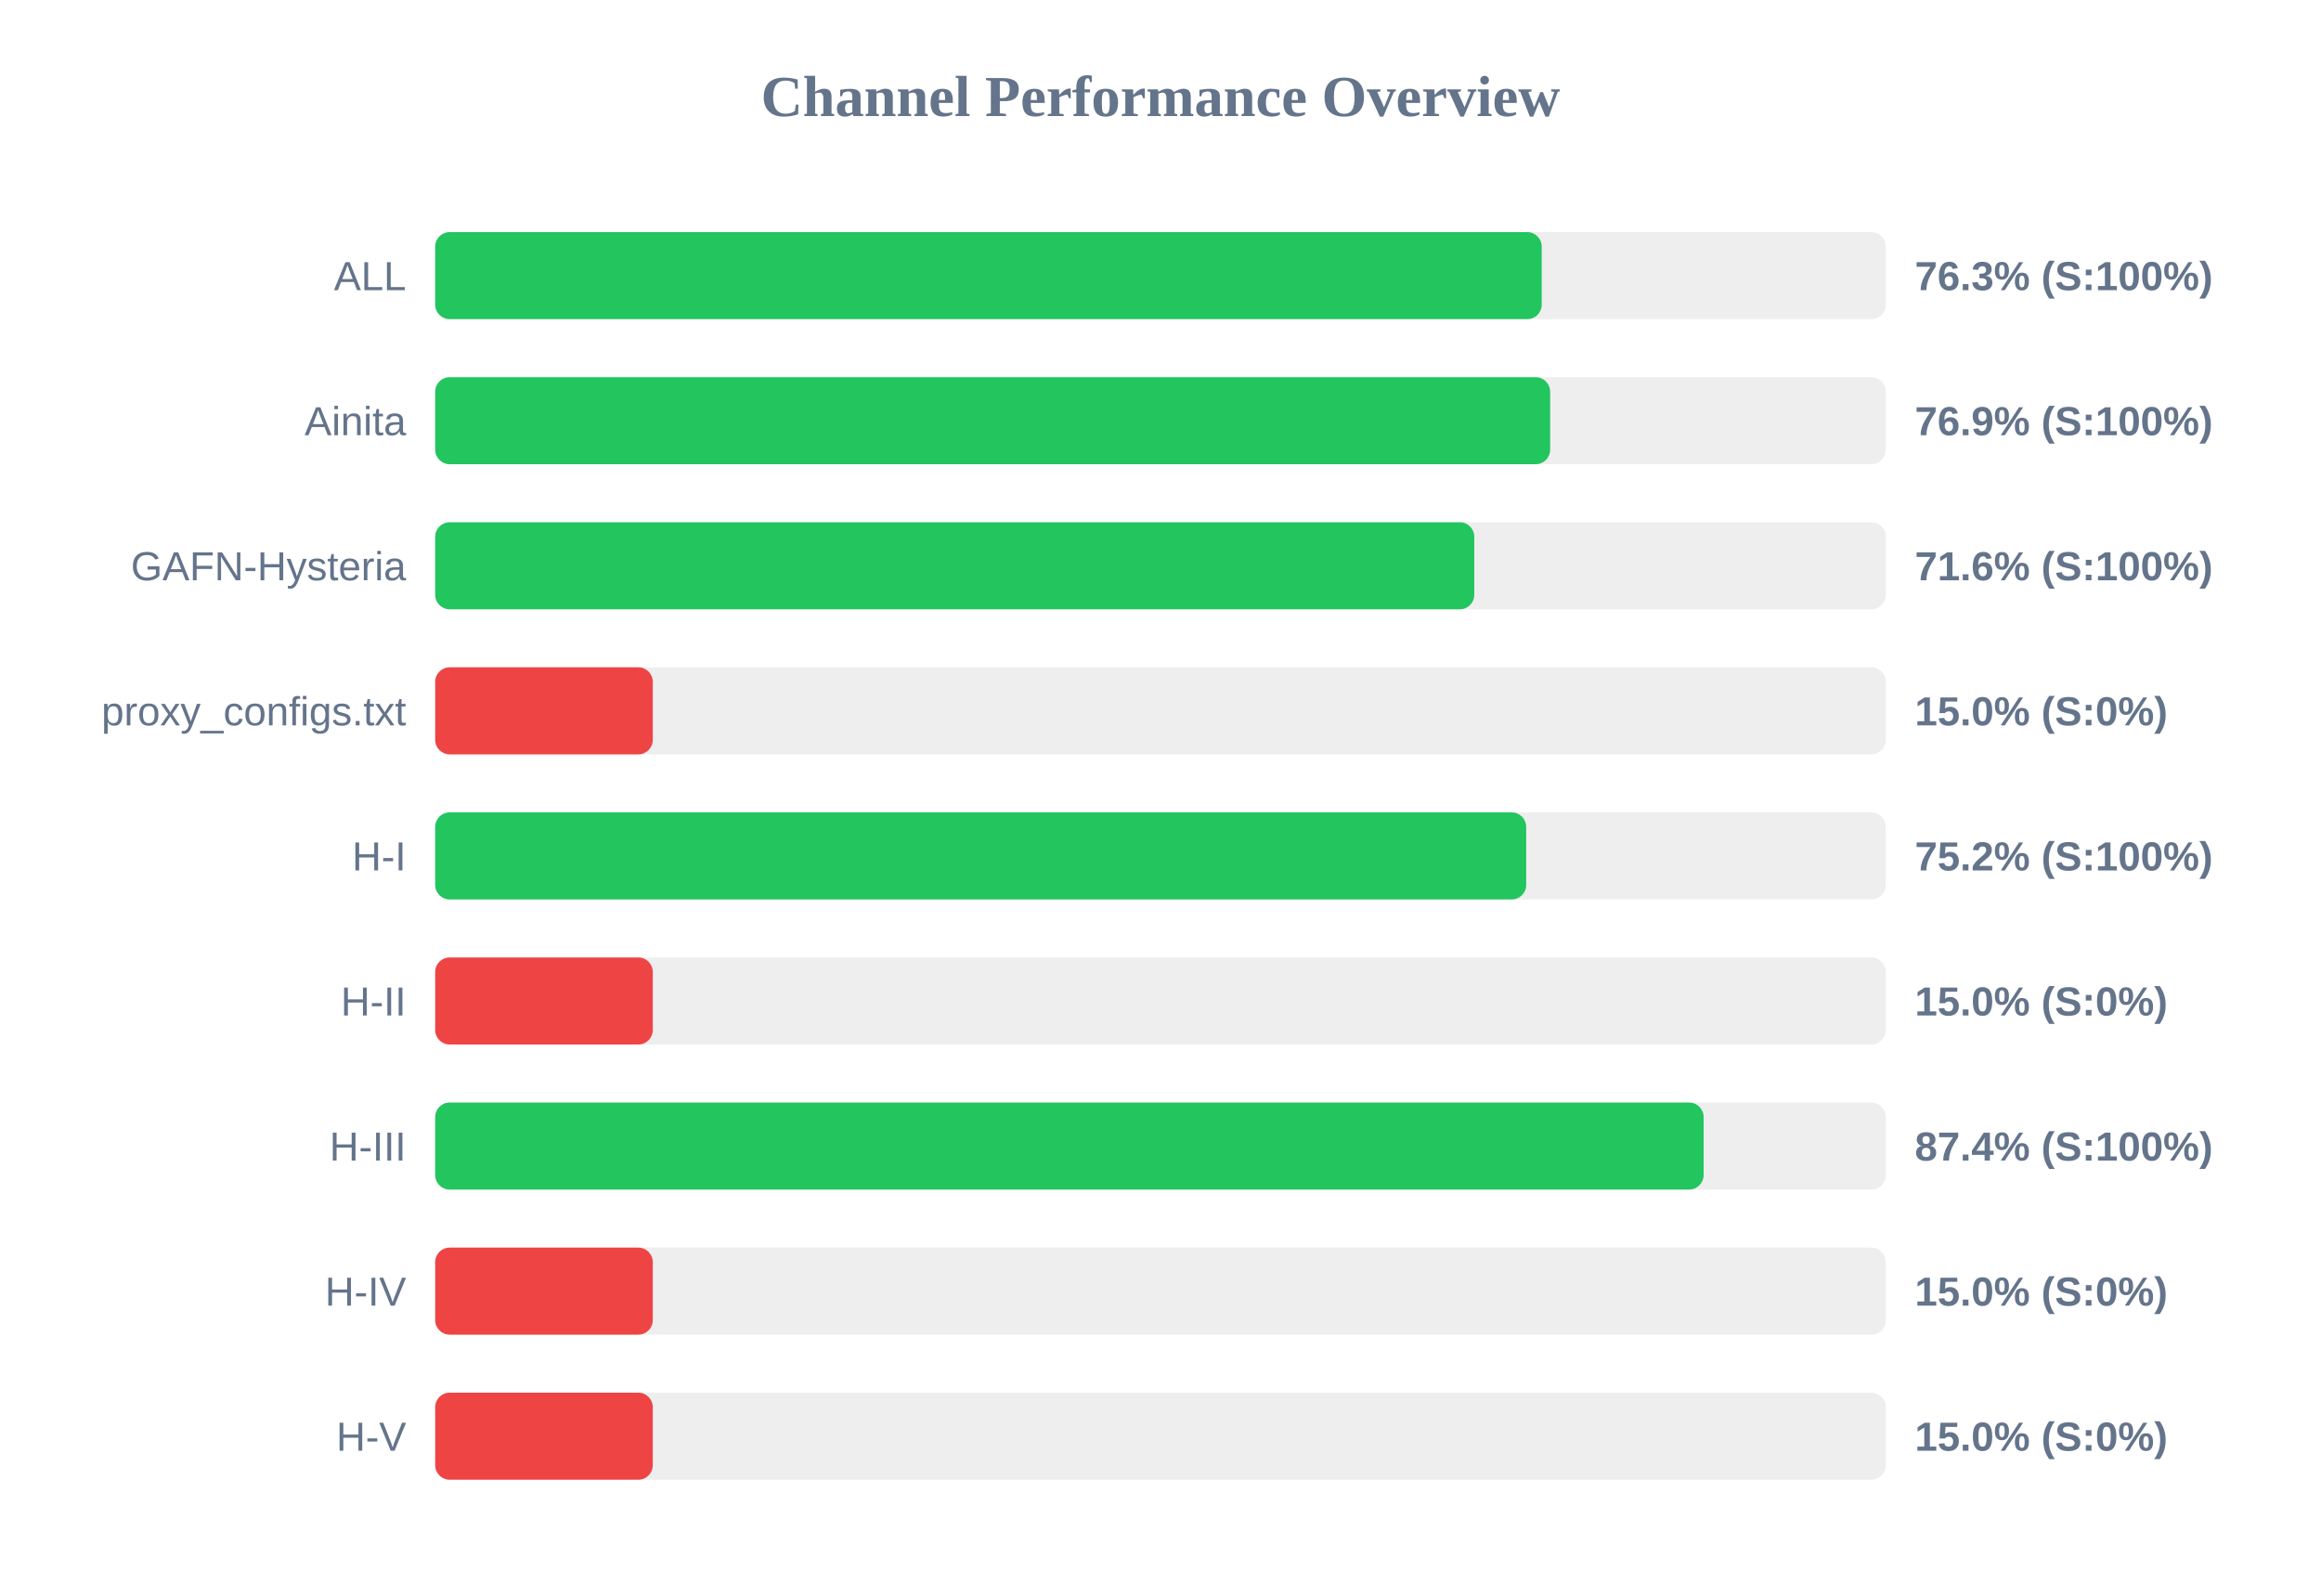
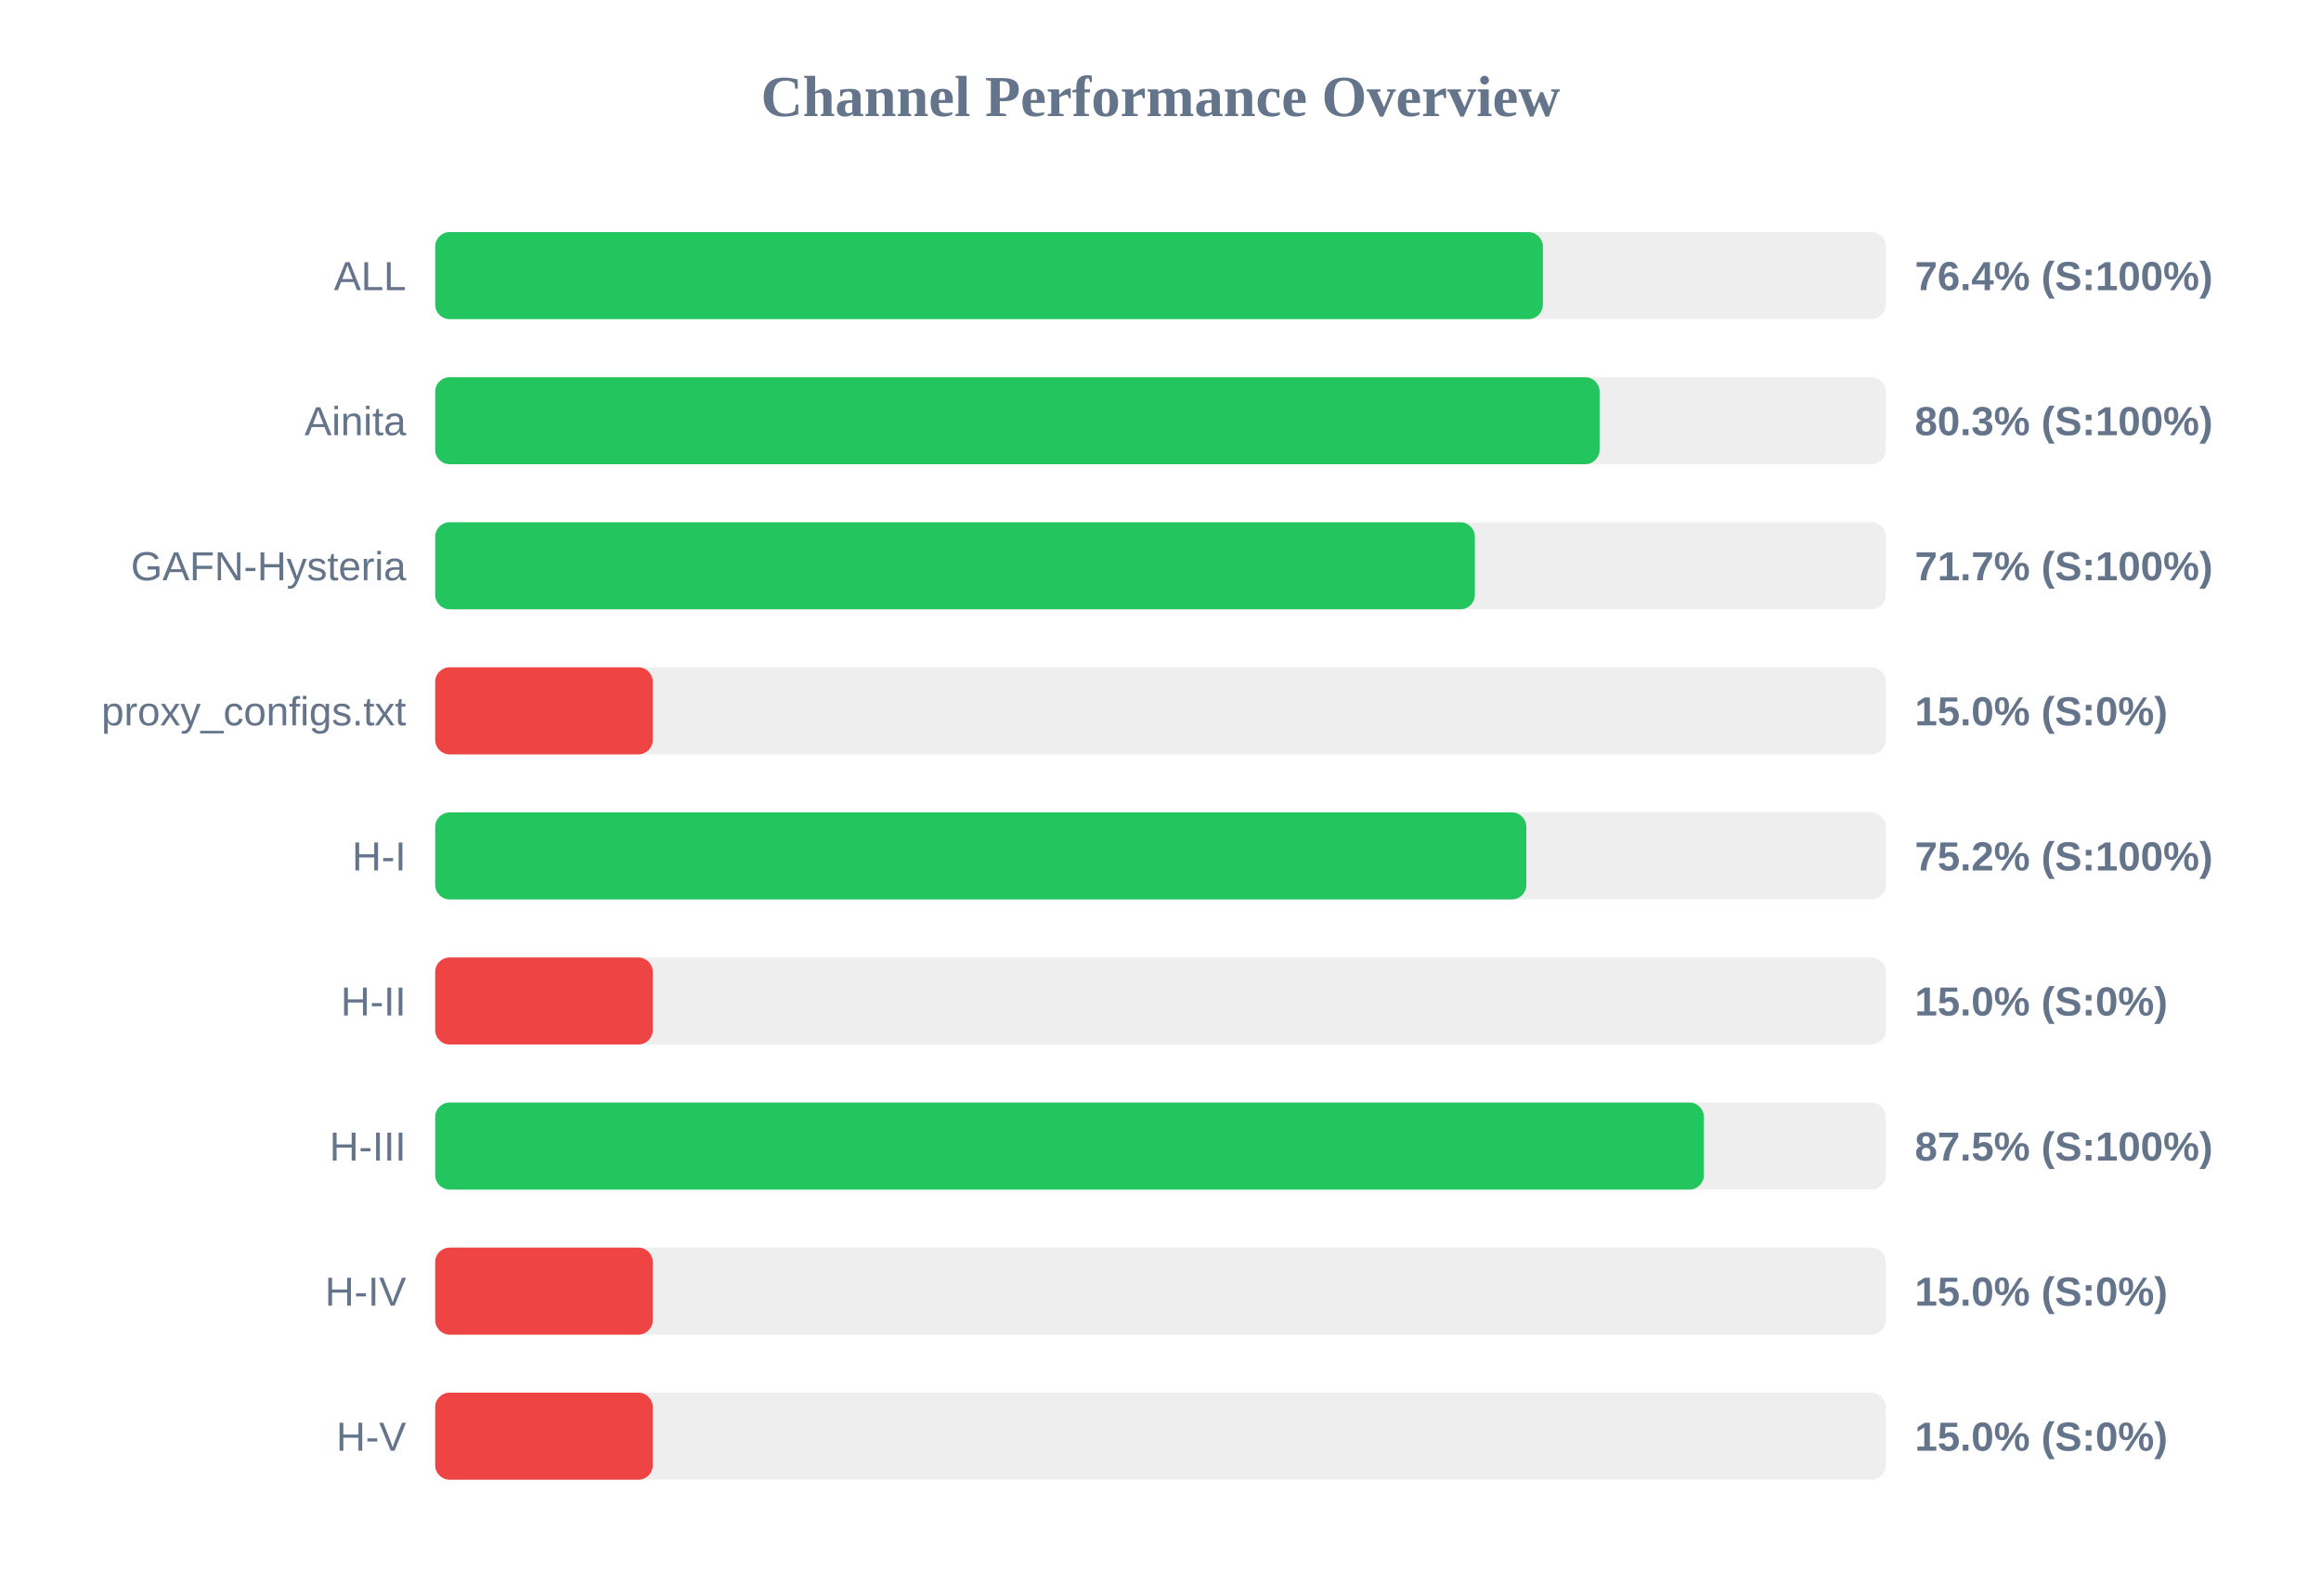
<svg xmlns="http://www.w3.org/2000/svg" width="800" height="550" version="1.1">
  <style>
        .row { font: 14px Arial; fill: #64748b; }
        .score { font: bold 14px Arial; fill: #64748b; }
    </style>
  <text x="400" y="40" text-anchor="middle" font-size="20px" font-weight="bold" fill="#64748b">Channel Performance Overview</text>
  <rect x="150" y="80" width="500" height="30" fill="#eee" rx="5" />
-   <rect x="150" y="80" width="381.4" height="30" fill="#22c55e" rx="5" />
+   <rect x="150" y="80" width="381.8" height="30" fill="#22c55e" rx="5" />
  <text x="140" y="100" text-anchor="end" class="row">ALL</text>
-   <text x="660" y="100" text-anchor="start" class="score">76.3% (S:100%)</text>
+   <text x="660" y="100" text-anchor="start" class="score">76.4% (S:100%)</text>
  <rect x="150" y="130" width="500" height="30" fill="#eee" rx="5" />
-   <rect x="150" y="130" width="384.3" height="30" fill="#22c55e" rx="5" />
+   <rect x="150" y="130" width="401.35" height="30" fill="#22c55e" rx="5" />
  <text x="140" y="150" text-anchor="end" class="row">Ainita</text>
-   <text x="660" y="150" text-anchor="start" class="score">76.9% (S:100%)</text>
+   <text x="660" y="150" text-anchor="start" class="score">80.3% (S:100%)</text>
  <rect x="150" y="180" width="500" height="30" fill="#eee" rx="5" />
-   <rect x="150" y="180" width="358.15" height="30" fill="#22c55e" rx="5" />
+   <rect x="150" y="180" width="358.35" height="30" fill="#22c55e" rx="5" />
  <text x="140" y="200" text-anchor="end" class="row">GAFN-Hysteria</text>
-   <text x="660" y="200" text-anchor="start" class="score">71.6% (S:100%)</text>
+   <text x="660" y="200" text-anchor="start" class="score">71.7% (S:100%)</text>
  <rect x="150" y="230" width="500" height="30" fill="#eee" rx="5" />
  <rect x="150" y="230" width="75.0" height="30" fill="#ef4444" rx="5" />
  <text x="140" y="250" text-anchor="end" class="row">proxy_configs.txt</text>
  <text x="660" y="250" text-anchor="start" class="score">15.0% (S:0%)</text>
  <rect x="150" y="280" width="500" height="30" fill="#eee" rx="5" />
-   <rect x="150" y="280" width="376.05" height="30" fill="#22c55e" rx="5" />
+   <rect x="150" y="280" width="376.1" height="30" fill="#22c55e" rx="5" />
  <text x="140" y="300" text-anchor="end" class="row">H-I</text>
  <text x="660" y="300" text-anchor="start" class="score">75.2% (S:100%)</text>
  <rect x="150" y="330" width="500" height="30" fill="#eee" rx="5" />
  <rect x="150" y="330" width="75.0" height="30" fill="#ef4444" rx="5" />
  <text x="140" y="350" text-anchor="end" class="row">H-II</text>
  <text x="660" y="350" text-anchor="start" class="score">15.0% (S:0%)</text>
  <rect x="150" y="380" width="500" height="30" fill="#eee" rx="5" />
-   <rect x="150" y="380" width="437.2" height="30" fill="#22c55e" rx="5" />
+   <rect x="150" y="380" width="437.3" height="30" fill="#22c55e" rx="5" />
  <text x="140" y="400" text-anchor="end" class="row">H-III</text>
-   <text x="660" y="400" text-anchor="start" class="score">87.4% (S:100%)</text>
+   <text x="660" y="400" text-anchor="start" class="score">87.5% (S:100%)</text>
  <rect x="150" y="430" width="500" height="30" fill="#eee" rx="5" />
  <rect x="150" y="430" width="75.0" height="30" fill="#ef4444" rx="5" />
  <text x="140" y="450" text-anchor="end" class="row">H-IV</text>
  <text x="660" y="450" text-anchor="start" class="score">15.0% (S:0%)</text>
  <rect x="150" y="480" width="500" height="30" fill="#eee" rx="5" />
  <rect x="150" y="480" width="75.0" height="30" fill="#ef4444" rx="5" />
  <text x="140" y="500" text-anchor="end" class="row">H-V</text>
  <text x="660" y="500" text-anchor="start" class="score">15.0% (S:0%)</text>
</svg>
